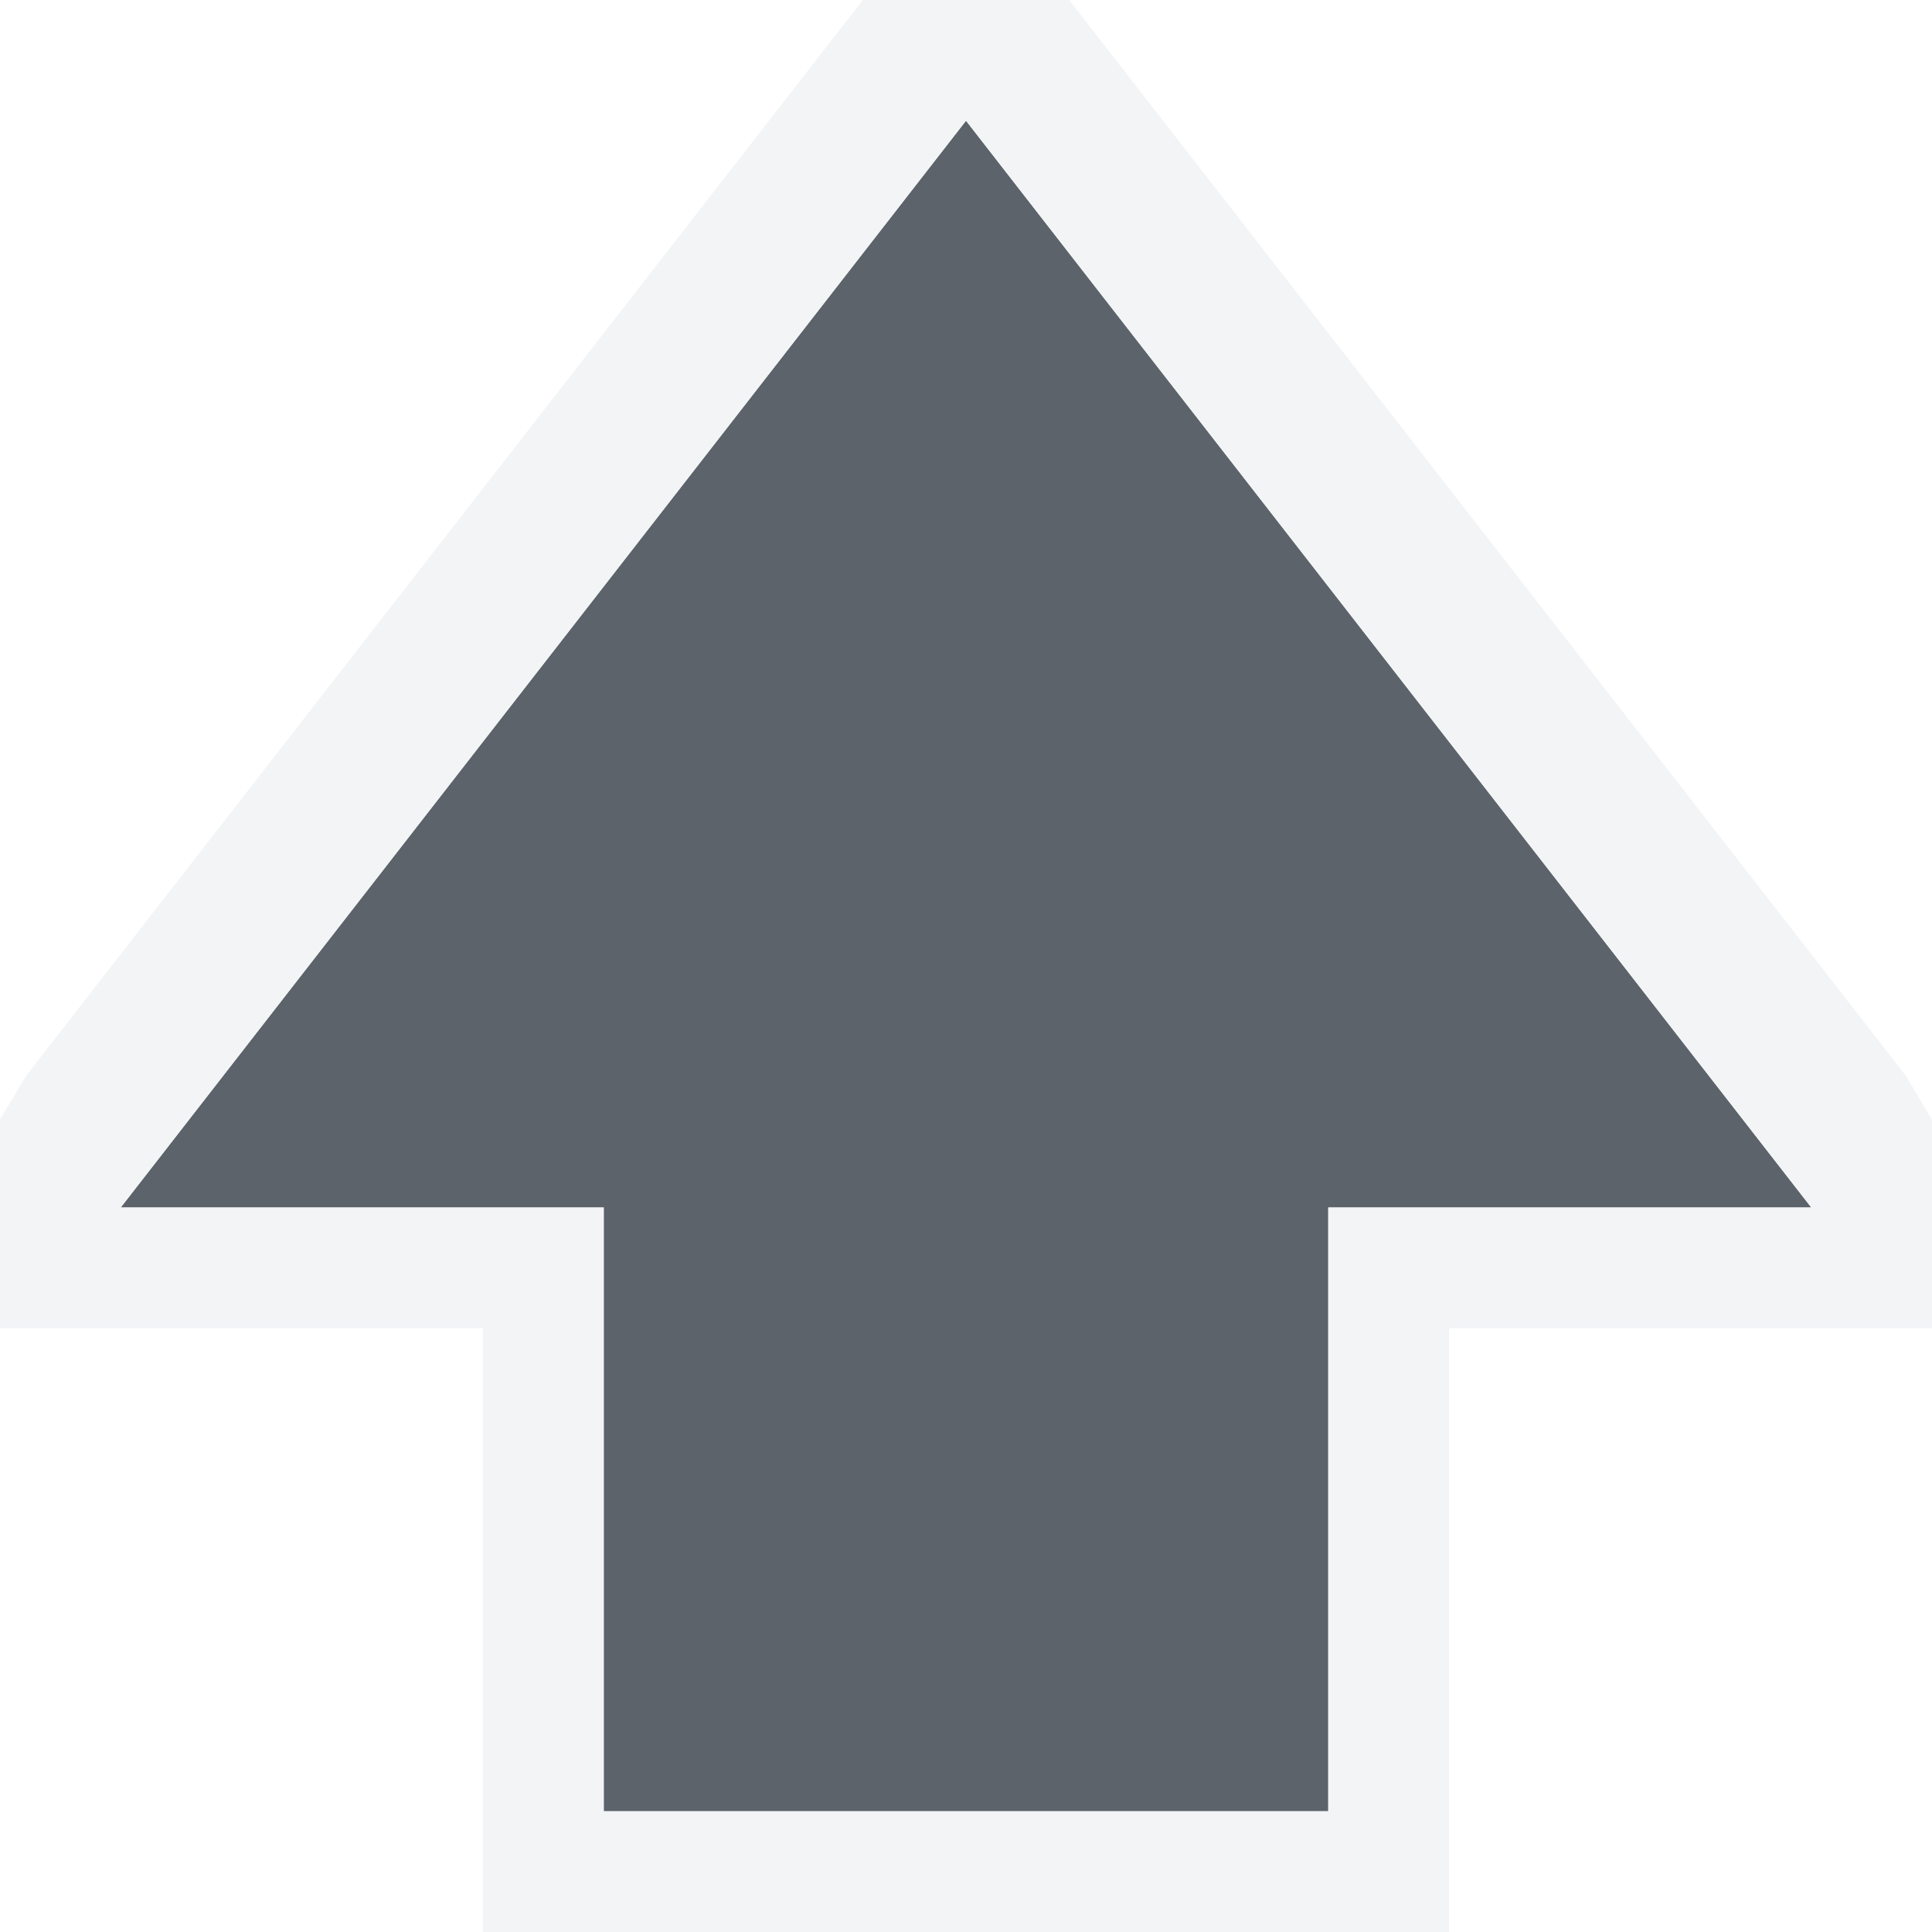
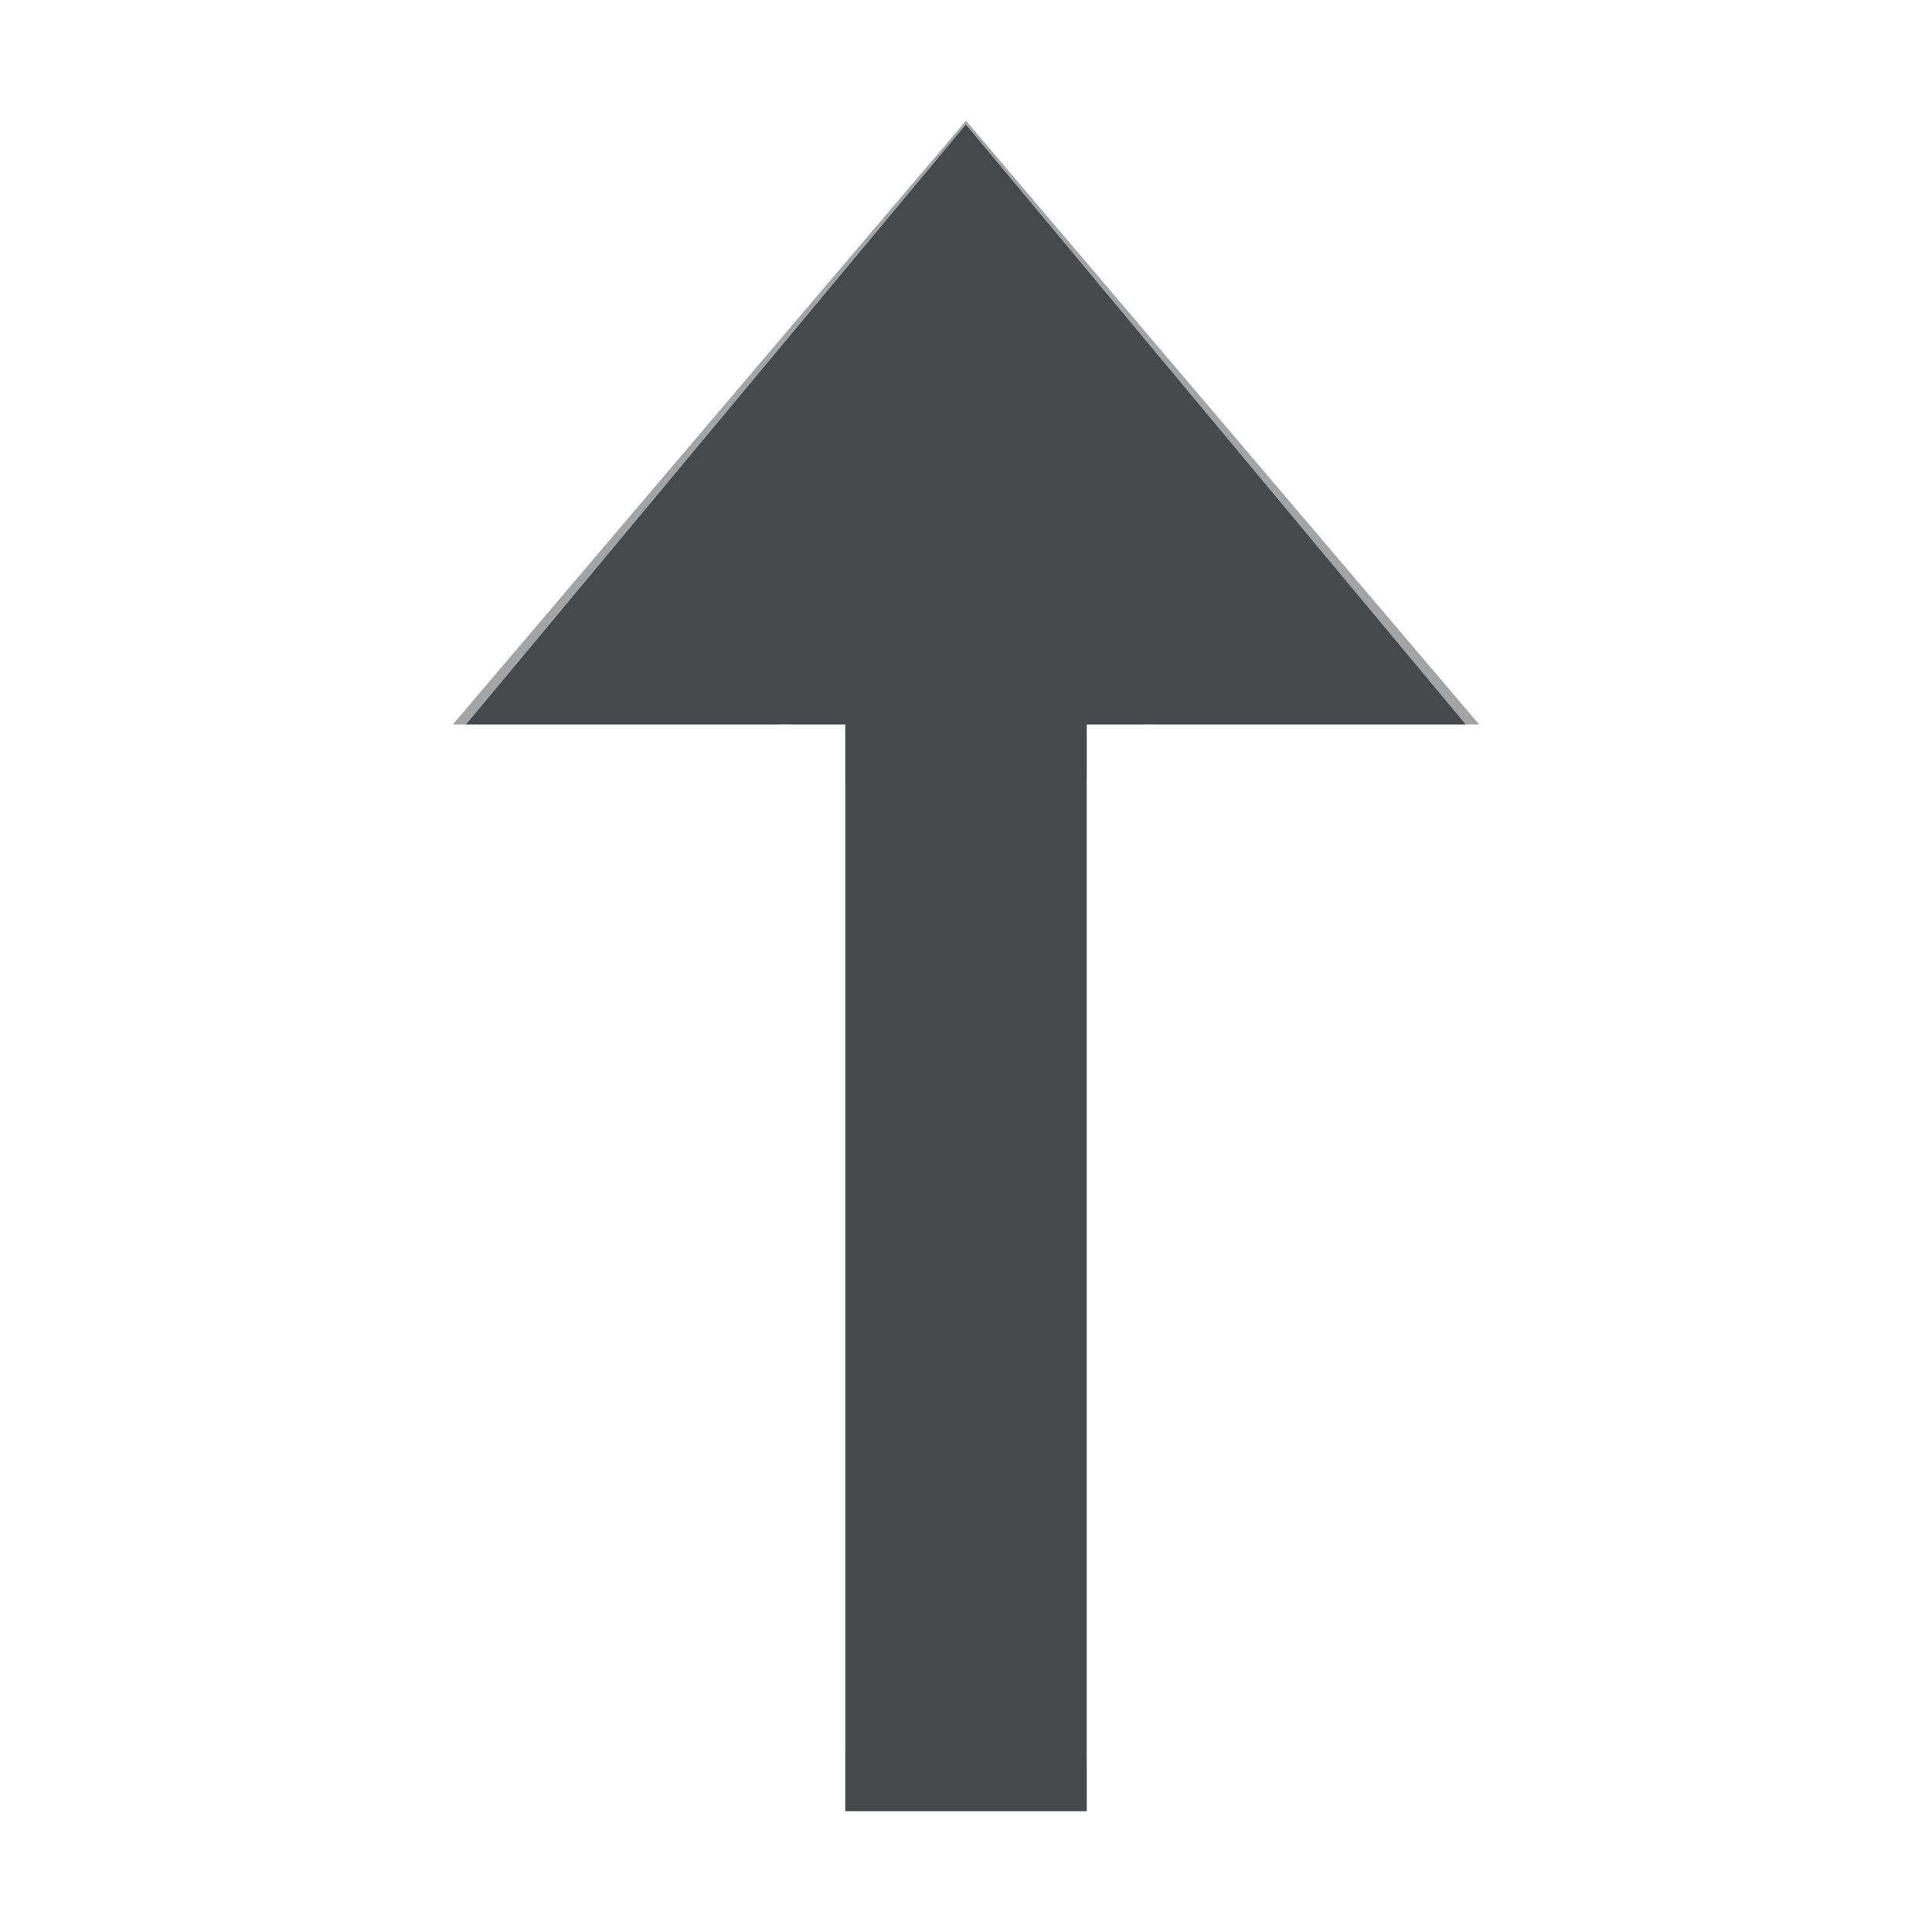
- <svg xmlns="http://www.w3.org/2000/svg" width="16" height="16" id="svg2" version="1.1">
-   <defs id="defs4" />
-   <g id="layer1" transform="translate(-375,-512.3622)">
-     <path style="fill:#27303a;fill-opacity:0.753" id="path2984" d="m 380,527.362 0,-5 -4,0 7,-9 7,9 -4,0 0,5 z" />
-     <path style="font-size:medium;font-style:normal;font-variant:normal;font-weight:normal;font-stretch:normal;text-indent:0;text-align:start;text-decoration:none;line-height:normal;letter-spacing:normal;word-spacing:normal;text-transform:none;direction:ltr;block-progression:tb;writing-mode:lr-tb;text-anchor:start;baseline-shift:baseline;color:#000000;fill:#f1f3f5;fill-opacity:0.903;fill-rule:nonzero;stroke:none;stroke-width:2;marker:none;visibility:visible;display:inline;overflow:visible;enable-background:accumulate;font-family:Sans;-inkscape-font-specification:Sans" d="m 379,528.362 0,-1 0,-4 -3,0 -2.031,0 1.25,-2.094 7,-9 0.781,-0.531 0.781,0.531 7,9 1.25,2.094 -2.031,0 -3,0 0,4 0,1 -1,0 -6,0 z m 1,-1 6,0 0,-5 4,0 -7,-9 -7,9 4,0 z" id="path3000" />
-   </g>
+ <svg xmlns="http://www.w3.org/2000/svg" id="g" width="16" height="16" version="1.1">
+   <defs>
+     <style id="current-color-scheme" type="text/css">.ColorScheme-Text {color:#090d11;}.ColorScheme-Background{color:#ffffff;}</style>
+   </defs>
+   <path id="e" class="ColorScheme-Text" d="m8 1-4.25 5h3.25v9h2v-9h3.25z" style="fill-opacity:.75;fill:currentColor" />
+   <path id="h" class="ColorScheme-Background" d="m8-0.25c-0.149-2.4207e-4 -0.29 0.066-0.385 0.18l-5 6c-0.177 0.212-0.148 0.528 0.064 0.705 0.212 0.177 0.528 0.148 0.705-0.064l4.615-5.539 4.615 5.539c0.177 0.213 0.493 0.242 0.705 0.064 0.213-0.177 0.242-0.493 0.064-0.705l-5-6c-0.095-0.114-0.236-0.18-0.385-0.18zm-1.5 6.25c-0.276 0-0.5 0.224-0.5 0.5v8c0 0.276 0.224 0.5 0.5 0.5s0.5-0.224 0.5-0.5v-8c0-0.276-0.224-0.5-0.5-0.5zm3 0c-0.276 0-0.5 0.224-0.5 0.5v8c0 0.276 0.224 0.5 0.5 0.5s0.5-0.224 0.5-0.5v-8c0-0.276-0.224-0.5-0.5-0.5z" style="fill-opacity:.5;fill:currentColor" />
</svg>
